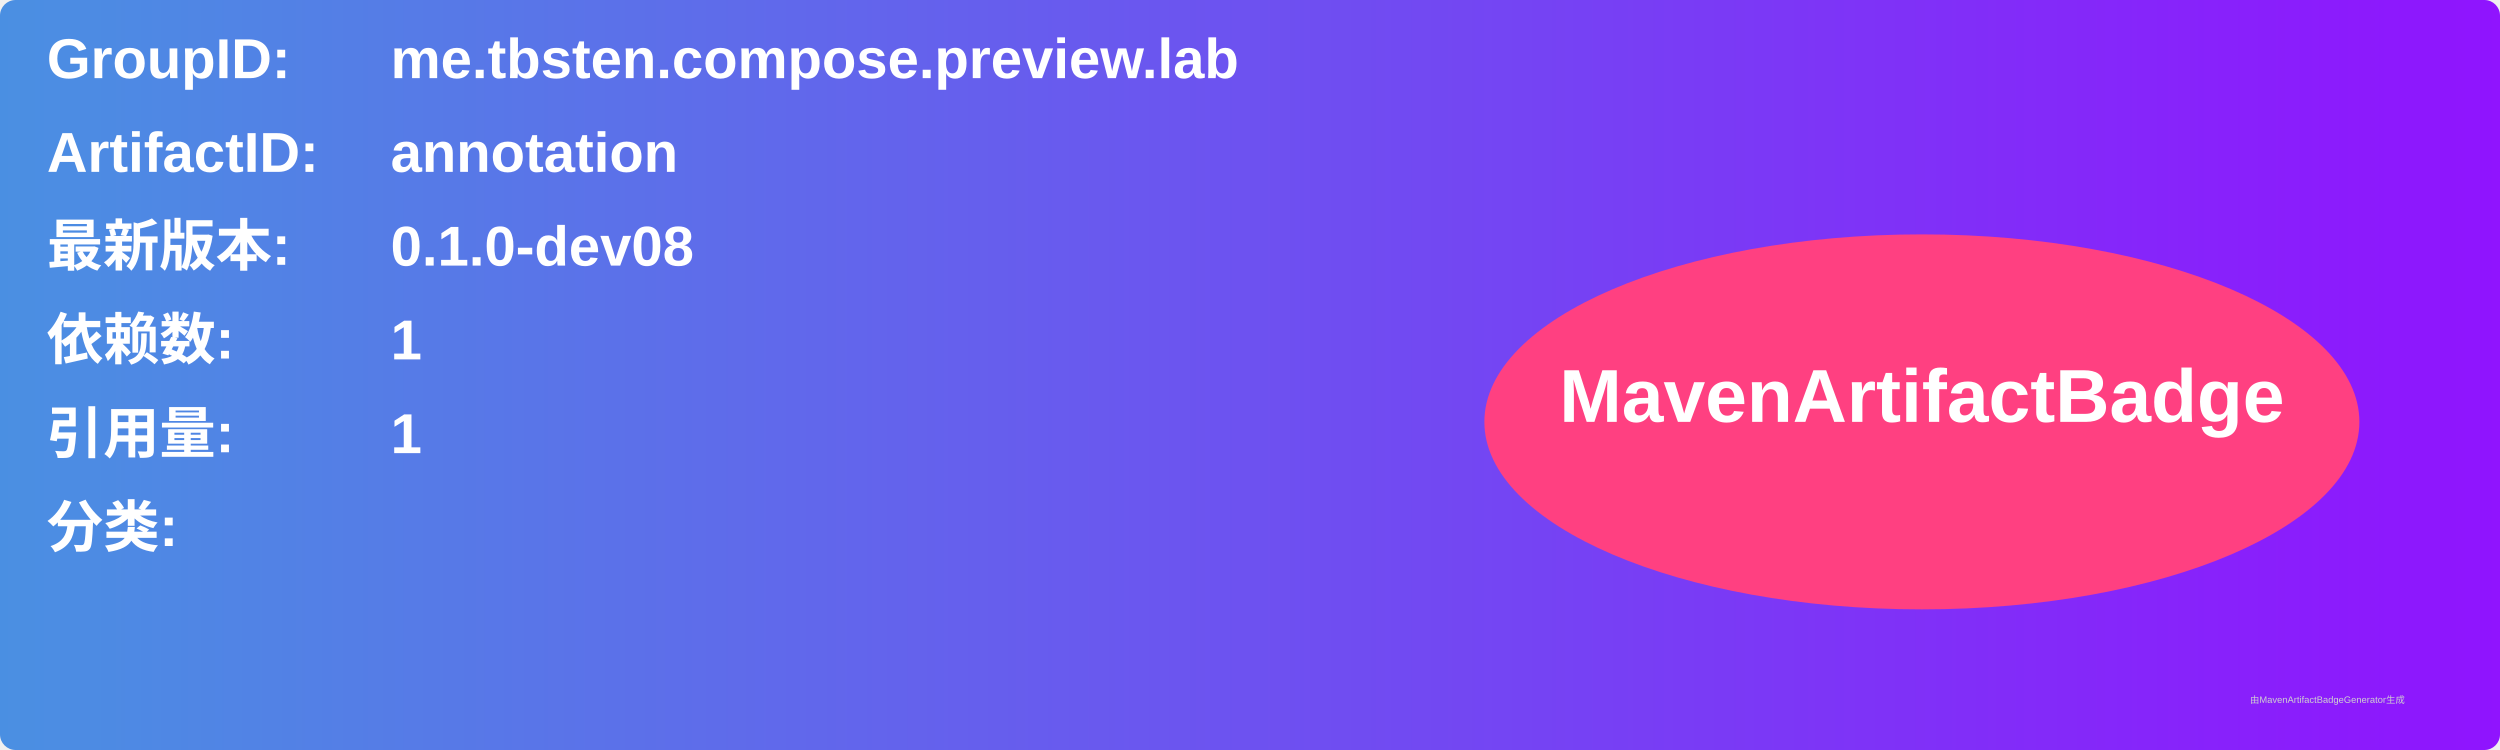
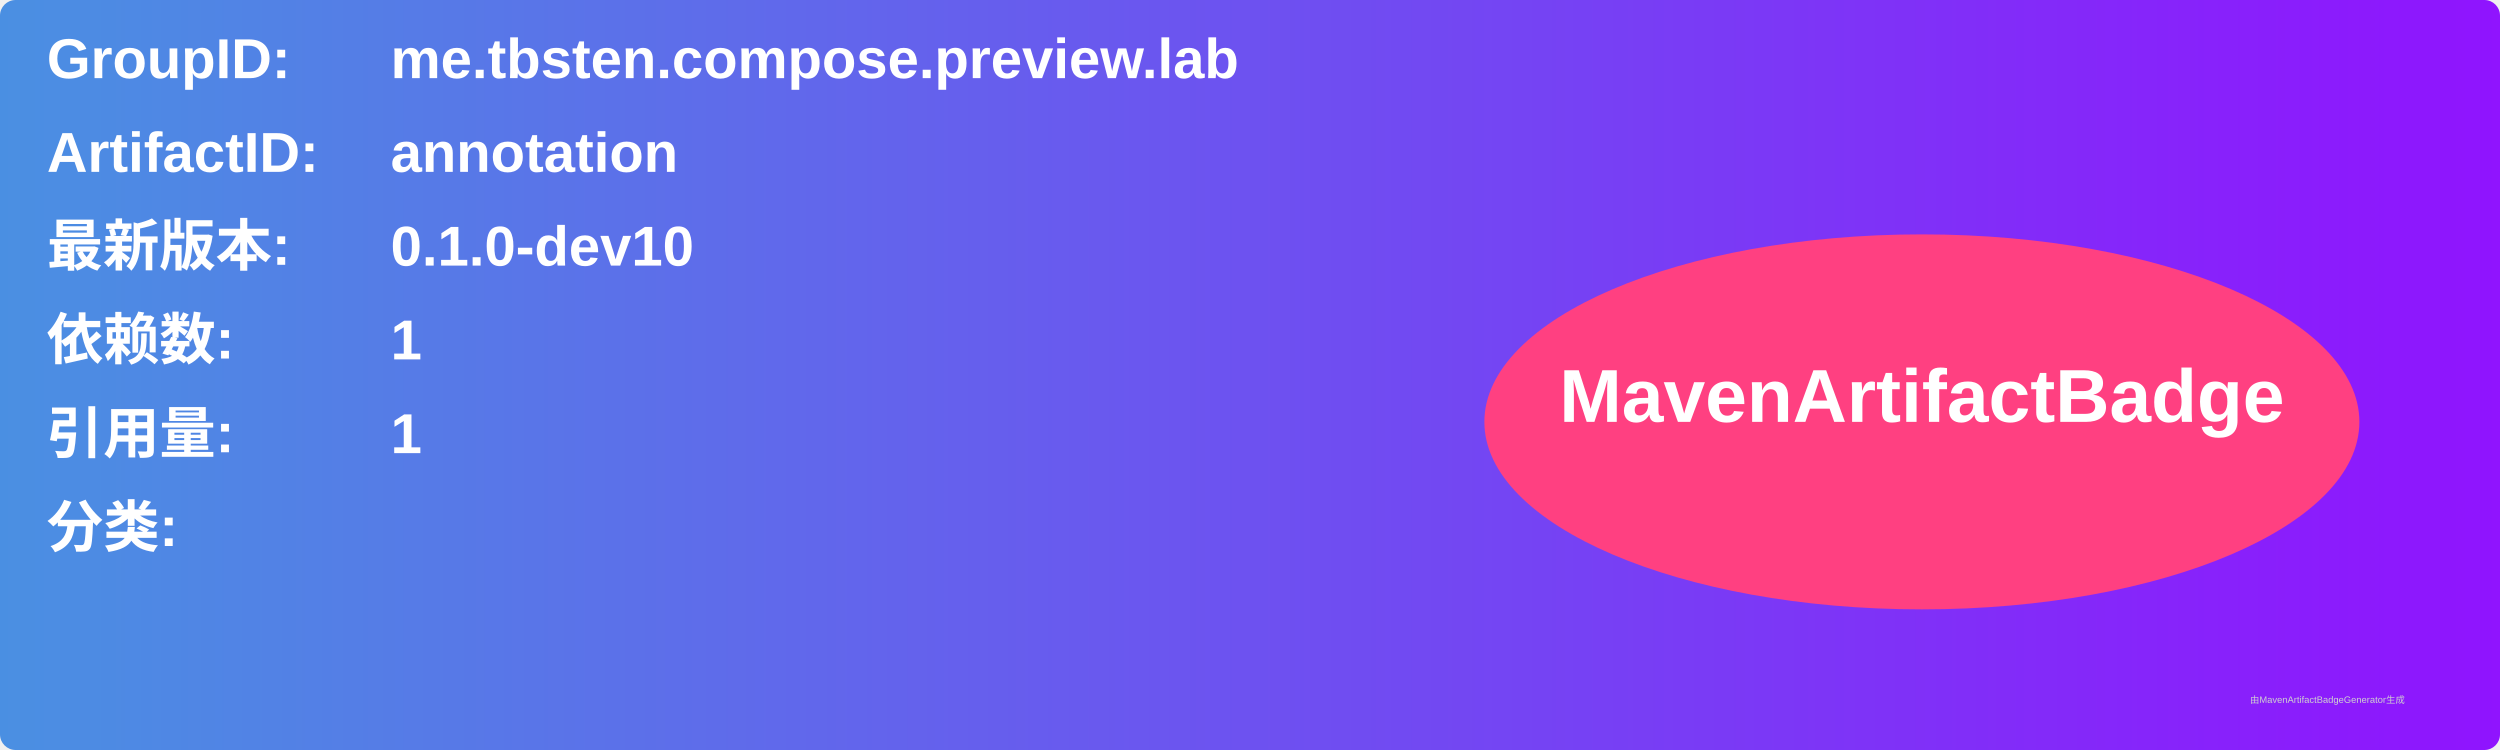
<svg xmlns="http://www.w3.org/2000/svg" width="800" height="240" viewBox="0 0 800 240">
  <linearGradient id="grad" x1="0%" y1="0%" x2="100%" y2="0%">
    <stop offset="0%" stop-color="#4a90e2" />
    <stop offset="100%" stop-color="#9013fe" />
  </linearGradient>
  <rect width="100%" height="100%" rx="5" ry="5" fill="url(#grad)" />
  <g transform="translate(15, 15)">
    <text x="0" y="10" font-family="Arial" font-size="18" fill="white" font-weight="bold" width="260">GroupID:</text>
    <text x="110" y="10" font-family="Arial" font-size="18" fill="white" font-weight="bold" width="460">me.tbsten.compose.preview.lab</text>
    <text x="0" y="40" font-family="Arial" font-size="18" fill="white" font-weight="bold" width="260">ArtifactID:</text>
    <text x="110" y="40" font-family="Arial" font-size="18" fill="white" font-weight="bold" width="460">annotation</text>
    <text x="0" y="70" font-family="Arial" font-size="18" fill="white" font-weight="bold">最新版本:</text>
    <text x="110" y="70" font-family="Arial" font-size="18" fill="white" font-weight="bold">
-       <tspan font-weight="bold">0.1.0-dev08</tspan>
+       <tspan font-weight="bold">0.1.0-dev10</tspan>
    </text>
    <text x="0" y="100" font-family="Arial" font-size="18" fill="white" font-weight="bold">依赖数: </text>
    <text x="110" y="100" font-family="Arial" font-size="18" fill="white">
      <tspan font-weight="bold">1</tspan>
    </text>
    <text x="0" y="130" font-family="Arial" font-size="18" fill="white" font-weight="bold">引用量: </text>
    <text x="110" y="130" font-family="Arial" font-size="18" fill="white">
      <tspan font-weight="bold">1</tspan>
    </text>
    <text x="0" y="160" font-family="Arial" font-size="18" fill="white" font-weight="bold">分类:</text>
    <text x="10" y="190" font-family="Arial" font-size="10" fill="white">
      <tspan font-weight="bold" />
    </text>
    <ellipse cx="600" cy="120" rx="140" ry="60" fill="#ff4081" />
    <text x="600" y="120" text-anchor="middle" font-family="Arial" font-size="24" fill="white" font-weight="bold">MavenArtifactBadge</text>
  </g>
  <text x="720" y="225" font-family="Arial" font-size="3" fill="#d0d0d0">由MavenArtifactBadgeGenerator生成</text>
</svg>
